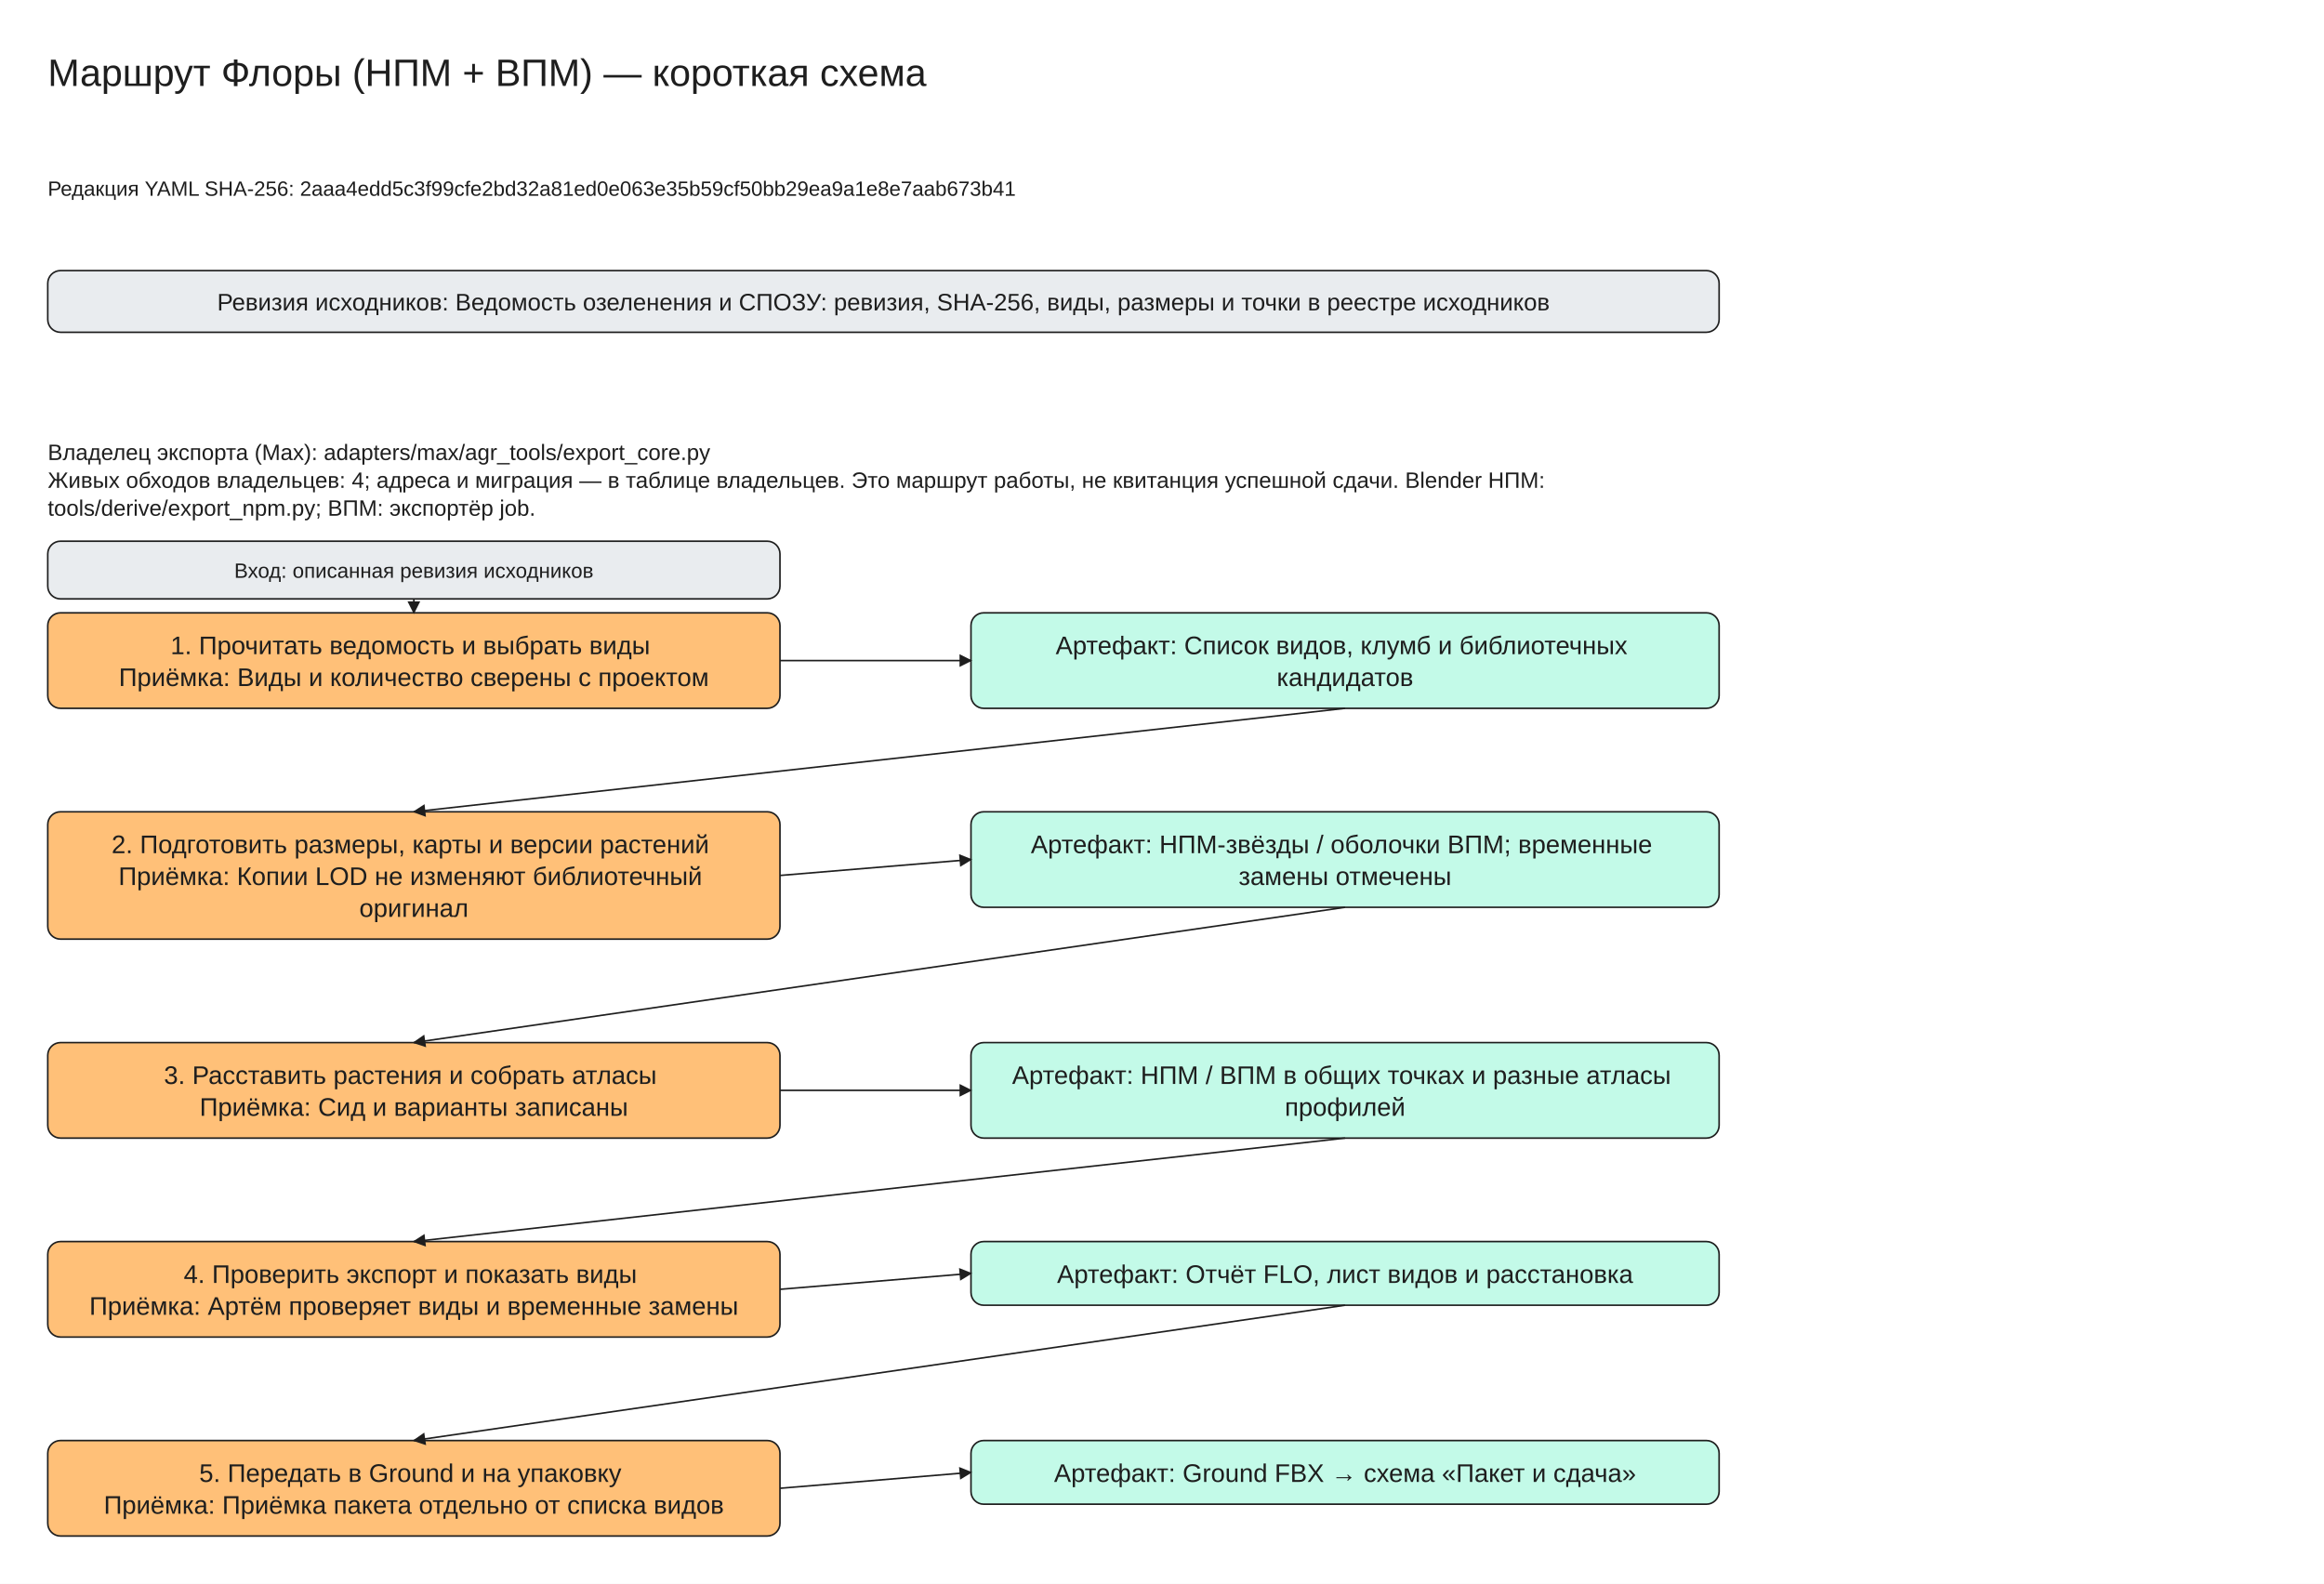
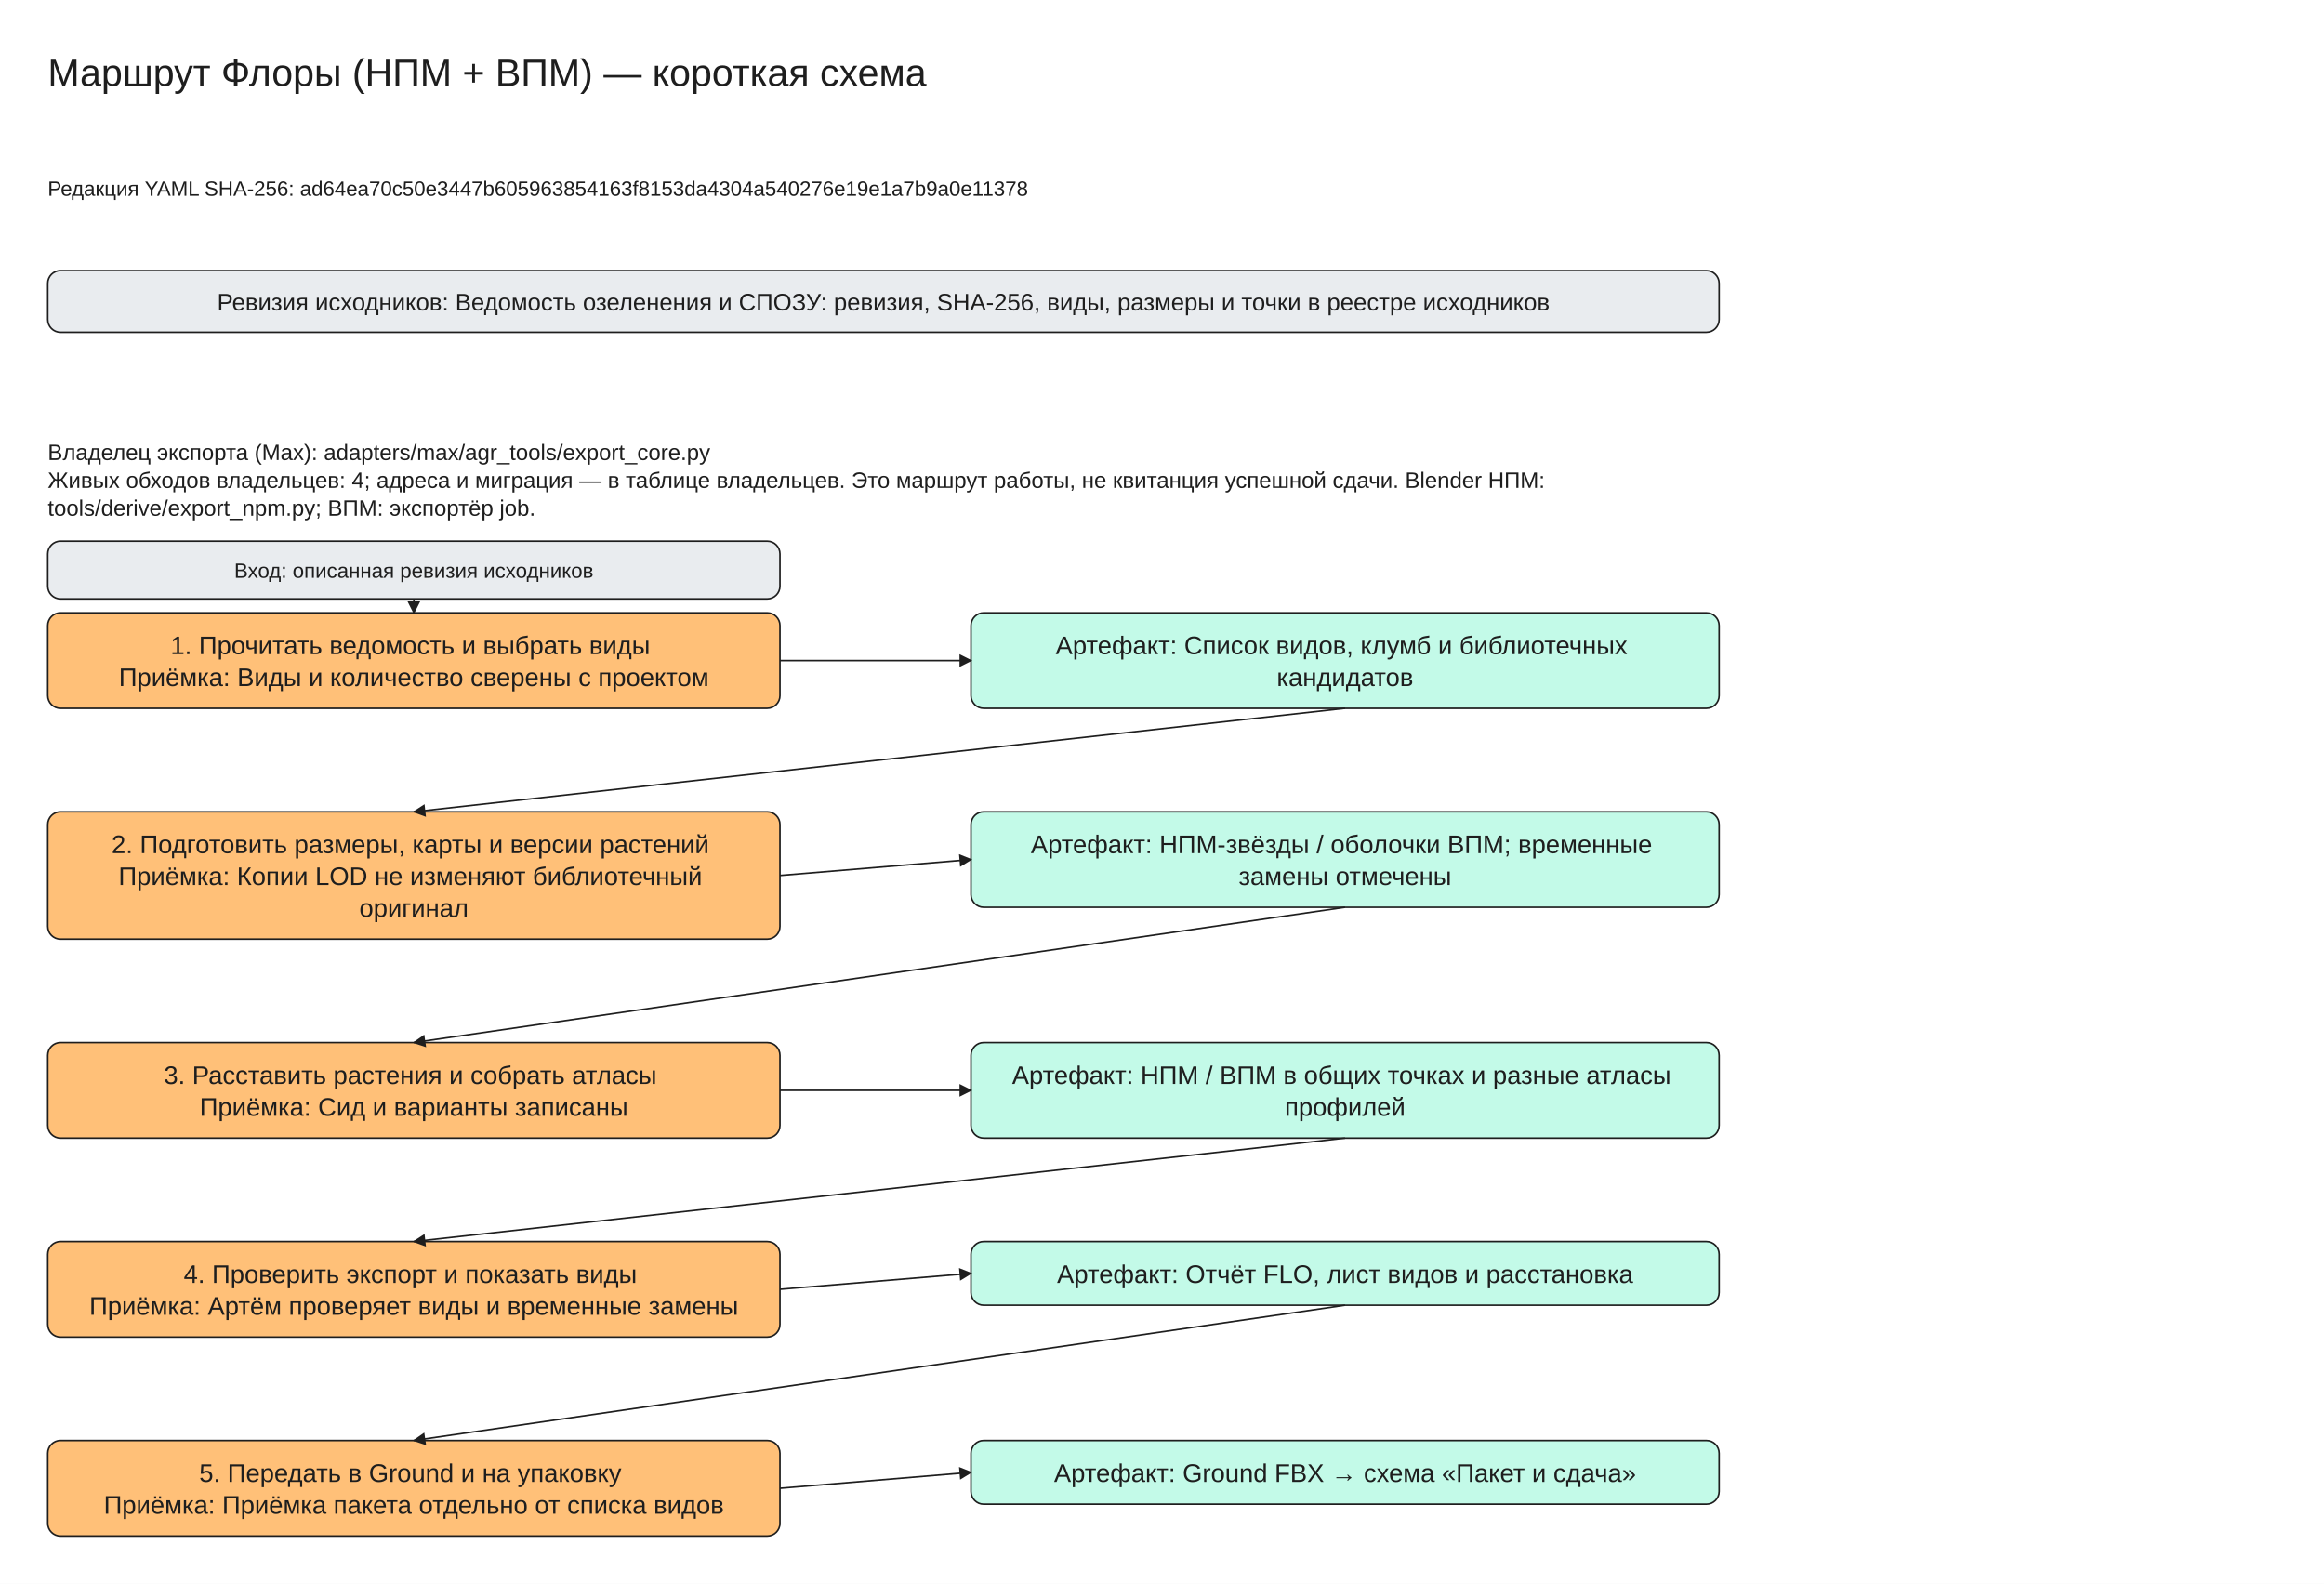
<svg xmlns="http://www.w3.org/2000/svg" viewBox="0 -30 1460 995" width="1460" height="995" font-family="Segoe UI, Arial, sans-serif">
  <defs>
    <marker id="arrow" viewBox="0 0 10 10" refX="9" refY="5" markerWidth="8" markerHeight="8" orient="auto-start-reverse">
      <path d="M0,0 L10,5 L0,10 z" fill="#1e1e1e" />
    </marker>
  </defs>
  <rect x="0" y="-30" width="1460" height="995" fill="#ffffff" />
  <rect x="30" y="140" width="1050" height="38.75" rx="8" fill="#e9ecef" stroke="#1e1e1e" />
  <rect x="30" y="355" width="460" height="60.0" rx="8" fill="#ffc078" stroke="#1e1e1e" />
  <rect x="610" y="355" width="470" height="60.0" rx="8" fill="#c3fae8" stroke="#1e1e1e" />
  <rect x="30" y="310" width="460" height="36.25" rx="8" fill="#e9ecef" stroke="#1e1e1e" />
  <line x1="260.0" y1="346.25" x2="260.0" y2="355.0" stroke="#1e1e1e" marker-end="url(#arrow)" />
  <line x1="490" y1="385.0" x2="610" y2="385.0" stroke="#1e1e1e" marker-end="url(#arrow)" />
  <rect x="30" y="480.0" width="460" height="80.0" rx="8" fill="#ffc078" stroke="#1e1e1e" />
  <rect x="610" y="480.0" width="470" height="60.0" rx="8" fill="#c3fae8" stroke="#1e1e1e" />
  <line x1="845.0" y1="415.0" x2="260.0" y2="480.0" stroke="#1e1e1e" marker-end="url(#arrow)" />
  <line x1="490" y1="520.0" x2="610" y2="510.0" stroke="#1e1e1e" marker-end="url(#arrow)" />
  <rect x="30" y="625.0" width="460" height="60.0" rx="8" fill="#ffc078" stroke="#1e1e1e" />
  <rect x="610" y="625.0" width="470" height="60.0" rx="8" fill="#c3fae8" stroke="#1e1e1e" />
  <line x1="845.0" y1="540.0" x2="260.0" y2="625.0" stroke="#1e1e1e" marker-end="url(#arrow)" />
  <line x1="490" y1="655.0" x2="610" y2="655.0" stroke="#1e1e1e" marker-end="url(#arrow)" />
  <rect x="30" y="750.0" width="460" height="60.0" rx="8" fill="#ffc078" stroke="#1e1e1e" />
  <rect x="610" y="750.0" width="470" height="40.0" rx="8" fill="#c3fae8" stroke="#1e1e1e" />
  <line x1="845.0" y1="685.0" x2="260.0" y2="750.0" stroke="#1e1e1e" marker-end="url(#arrow)" />
  <line x1="490" y1="780.0" x2="610" y2="770.0" stroke="#1e1e1e" marker-end="url(#arrow)" />
  <rect x="30" y="875.0" width="460" height="60.0" rx="8" fill="#ffc078" stroke="#1e1e1e" />
  <rect x="610" y="875.0" width="470" height="40.0" rx="8" fill="#c3fae8" stroke="#1e1e1e" />
  <line x1="845.0" y1="790.0" x2="260.0" y2="875.0" stroke="#1e1e1e" marker-end="url(#arrow)" />
  <line x1="490" y1="905.0" x2="610" y2="895.0" stroke="#1e1e1e" marker-end="url(#arrow)" />
  <text x="30" y="0" font-size="24" text-anchor="start" fill="#1e1e1e">
    <tspan x="30" dy="24">Маршрут Флоры (НПМ + ВПМ) — короткая схема</tspan>
  </text>
  <text x="30" y="80" font-size="13" text-anchor="start" fill="#1e1e1e">
-     <tspan x="30" dy="13">Редакция YAML SHA-256: 2aaa4edd5c3f99cfe2bd32a81ed0e063e35b59cf50bb29ea9a1e8e7aab673b41</tspan>
+     <tspan x="30" dy="13">Редакция YAML SHA-256: ad64ea70c50e3447b605963854163f8153da4304a540276e19e1a7b9a0e11378</tspan>
  </text>
  <text x="555.0" y="150.0" font-size="15" text-anchor="middle" fill="#1e1e1e">
    <tspan x="555.0" dy="15">Ревизия исходников: Ведомость озеленения и СПОЗУ: ревизия, SHA-256, виды, размеры и точки в реестре исходников</tspan>
  </text>
  <text x="30" y="245" font-size="14" text-anchor="start" fill="#1e1e1e">
    <tspan x="30" dy="14">Владелец экспорта (Max): adapters/max/agr_tools/export_core.py</tspan>
    <tspan x="30" dy="17.5">Живых обходов владельцев: 4; адреса и миграция — в таблице владельцев. Это маршрут работы, не квитанция успешной сдачи. Blender НПМ:</tspan>
    <tspan x="30" dy="17.5">tools/derive/export_npm.py; ВПМ: экспортёр job.</tspan>
  </text>
  <text x="260.0" y="365.0" font-size="16" text-anchor="middle" fill="#1e1e1e">
    <tspan x="260.0" dy="16">1. Прочитать ведомость и выбрать виды</tspan>
    <tspan x="260.0" dy="20.0">Приёмка: Виды и количество сверены с проектом</tspan>
  </text>
  <text x="845.0" y="365.0" font-size="16" text-anchor="middle" fill="#1e1e1e">
    <tspan x="845.0" dy="16">Артефакт: Список видов, клумб и библиотечных</tspan>
    <tspan x="845.0" dy="20.0">кандидатов</tspan>
  </text>
  <text x="260.0" y="320.0" font-size="13" text-anchor="middle" fill="#1e1e1e">
    <tspan x="260.0" dy="13">Вход: описанная ревизия исходников</tspan>
  </text>
  <text x="260.0" y="490.0" font-size="16" text-anchor="middle" fill="#1e1e1e">
    <tspan x="260.0" dy="16">2. Подготовить размеры, карты и версии растений</tspan>
    <tspan x="260.0" dy="20.0">Приёмка: Копии LOD не изменяют библиотечный</tspan>
    <tspan x="260.0" dy="20.0">оригинал</tspan>
  </text>
  <text x="845.0" y="490.0" font-size="16" text-anchor="middle" fill="#1e1e1e">
    <tspan x="845.0" dy="16">Артефакт: НПМ-звёзды / оболочки ВПМ; временные</tspan>
    <tspan x="845.0" dy="20.0">замены отмечены</tspan>
  </text>
  <text x="260.0" y="635.0" font-size="16" text-anchor="middle" fill="#1e1e1e">
    <tspan x="260.0" dy="16">3. Расставить растения и собрать атласы</tspan>
    <tspan x="260.0" dy="20.0">Приёмка: Сид и варианты записаны</tspan>
  </text>
  <text x="845.0" y="635.0" font-size="16" text-anchor="middle" fill="#1e1e1e">
    <tspan x="845.0" dy="16">Артефакт: НПМ / ВПМ в общих точках и разные атласы</tspan>
    <tspan x="845.0" dy="20.0">профилей</tspan>
  </text>
  <text x="260.0" y="760.0" font-size="16" text-anchor="middle" fill="#1e1e1e">
    <tspan x="260.0" dy="16">4. Проверить экспорт и показать виды</tspan>
    <tspan x="260.0" dy="20.0">Приёмка: Артём проверяет виды и временные замены</tspan>
  </text>
  <text x="845.0" y="760.0" font-size="16" text-anchor="middle" fill="#1e1e1e">
    <tspan x="845.0" dy="16">Артефакт: Отчёт FLO, лист видов и расстановка</tspan>
  </text>
  <text x="260.0" y="885.0" font-size="16" text-anchor="middle" fill="#1e1e1e">
    <tspan x="260.0" dy="16">5. Передать в Ground и на упаковку</tspan>
    <tspan x="260.0" dy="20.0">Приёмка: Приёмка пакета отдельно от списка видов</tspan>
  </text>
  <text x="845.0" y="885.0" font-size="16" text-anchor="middle" fill="#1e1e1e">
    <tspan x="845.0" dy="16">Артефакт: Ground FBX → схема «Пакет и сдача»</tspan>
  </text>
</svg>
